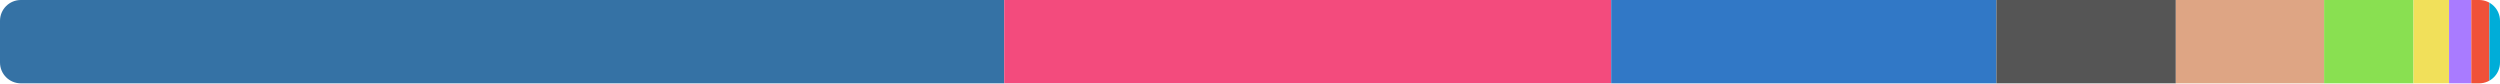
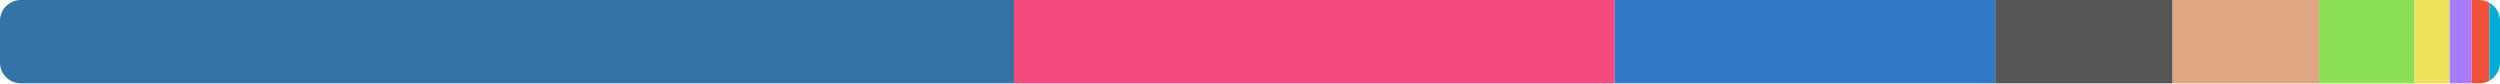
<svg xmlns="http://www.w3.org/2000/svg" width="480" height="16" viewBox="0 0 480 16">
  <clipPath id="r">
    <rect width="480" height="16" rx="4" />
  </clipPath>
  <g clip-path="url(#r)">
-     <rect x="0" y="0" width="192.807" height="16" fill="#3572a5" />
-     <rect x="192.807" y="0" width="116.542" height="16" fill="#f34b7d" />
-     <rect x="309.349" y="0" width="73.96" height="16" fill="#3178c6" />
-     <rect x="383.309" y="0" width="34.45" height="16" fill="#555555" />
-     <rect x="417.759" y="0" width="28.468" height="16" fill="#dea584" />
-     <rect x="446.227" y="0" width="17.164" height="16" fill="#89e051" />
-     <rect x="463.391" y="0" width="6.827" height="16" fill="#f1e05a" />
-     <rect x="470.218" y="0" width="4.272" height="16" fill="#a97bff" />
-     <rect x="474.49" y="0" width="3.478" height="16" fill="#f05138" />
-     <rect x="477.968" y="0" width="2.032" height="16" fill="#00add8" />
+     <rect x="0" y="0" width="194.686" height="16" fill="#3572a5" />
+     <rect x="194.686" y="0" width="115.337" height="16" fill="#f34b7d" />
+     <rect x="310.024" y="0" width="73.07" height="16" fill="#3178c6" />
+     <rect x="383.093" y="0" width="34.043" height="16" fill="#555555" />
+     <rect x="417.136" y="0" width="28.126" height="16" fill="#dea584" />
+     <rect x="445.262" y="0" width="18.33" height="16" fill="#89e051" />
+     <rect x="463.591" y="0" width="6.744" height="16" fill="#f1e05a" />
+     <rect x="470.336" y="0" width="4.221" height="16" fill="#a97bff" />
+     <rect x="474.556" y="0" width="3.436" height="16" fill="#f05138" />
+     <rect x="477.993" y="0" width="2.007" height="16" fill="#00add8" />
  </g>
</svg>
